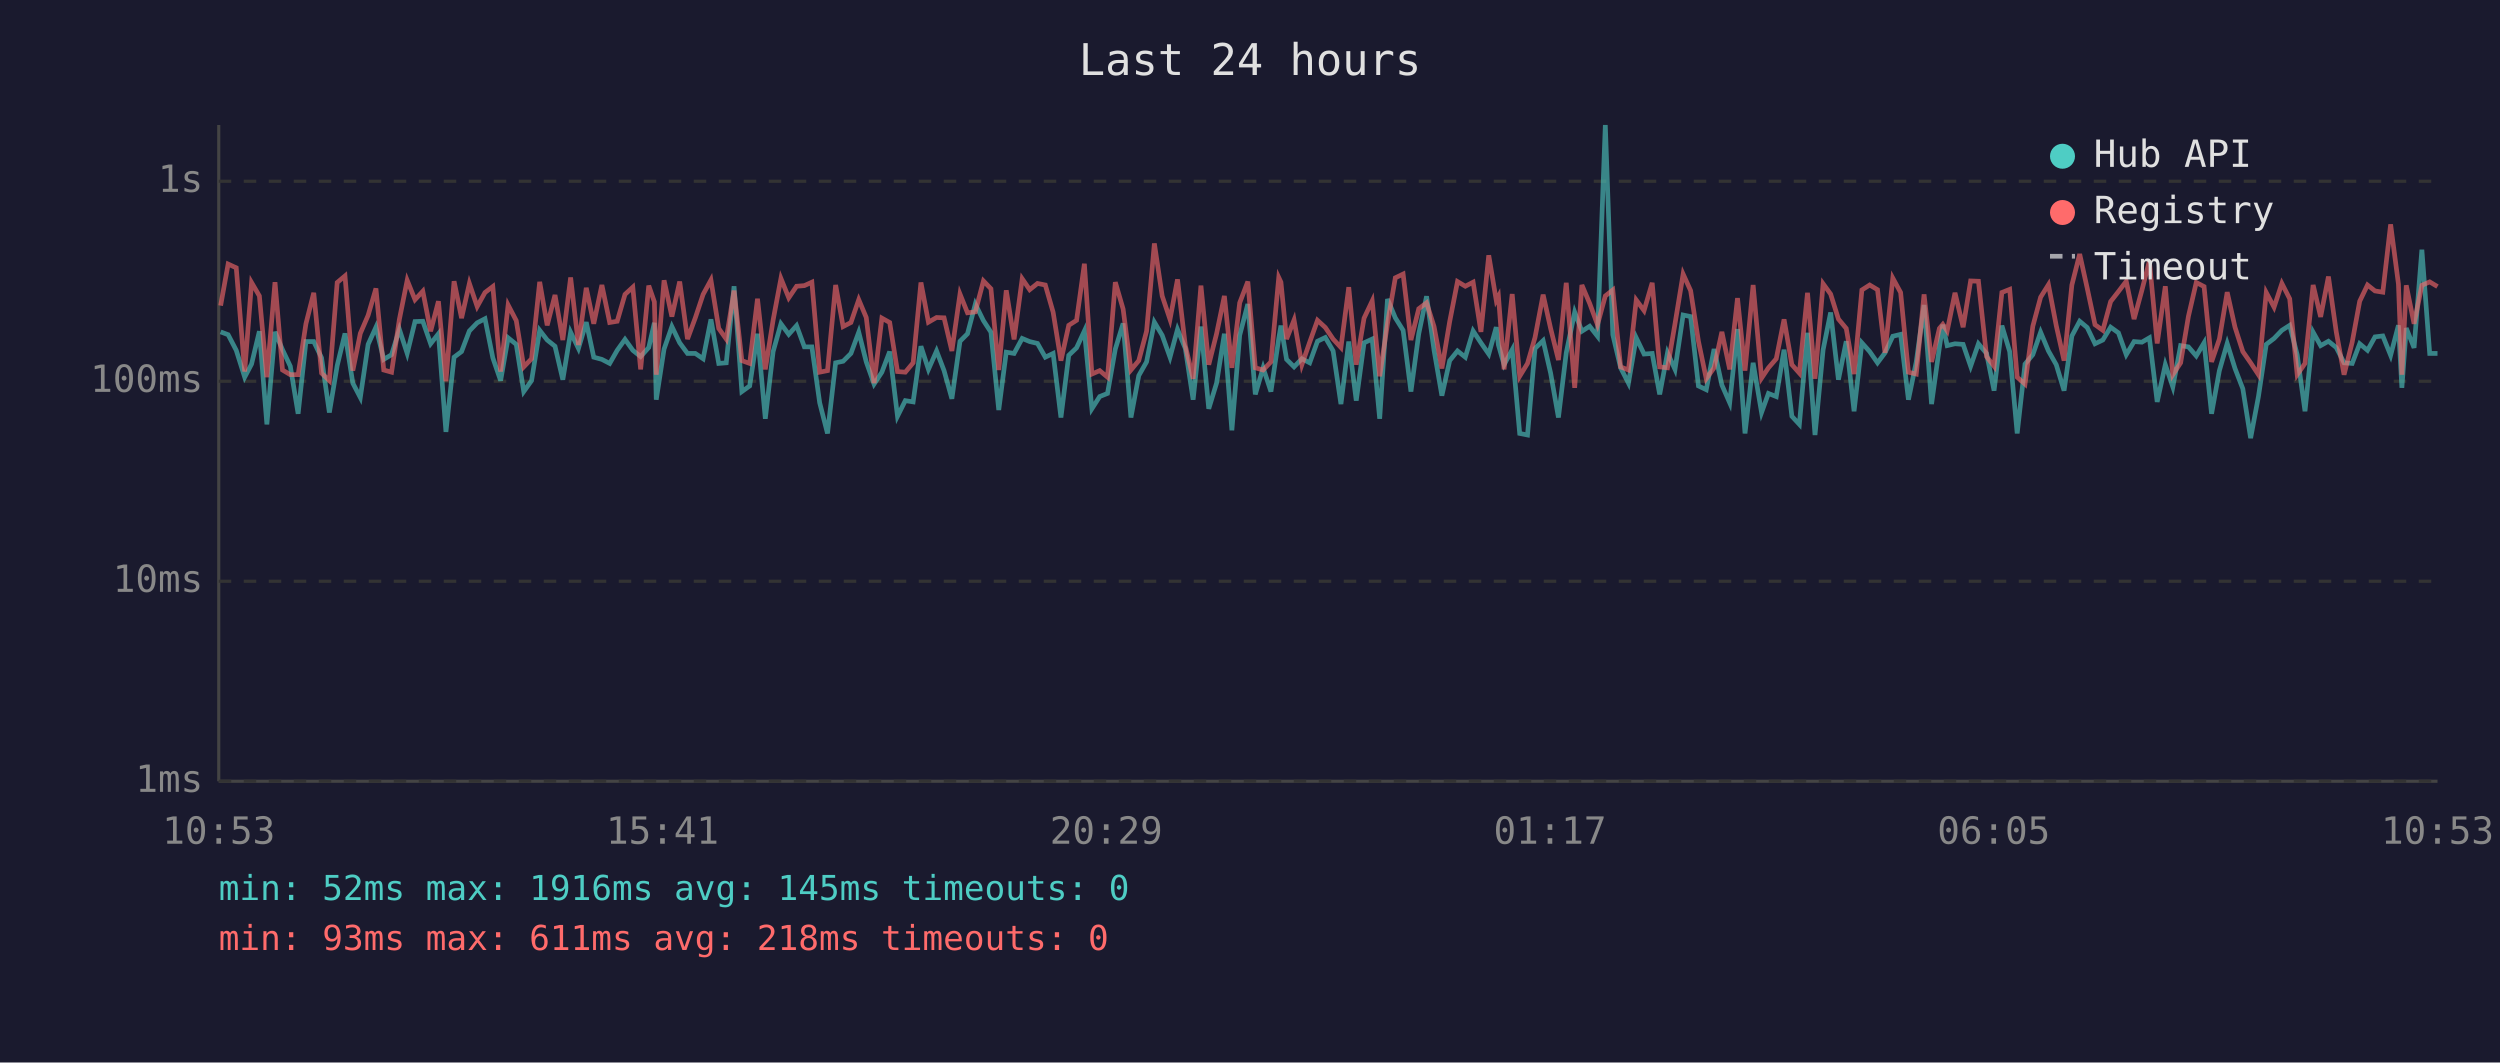
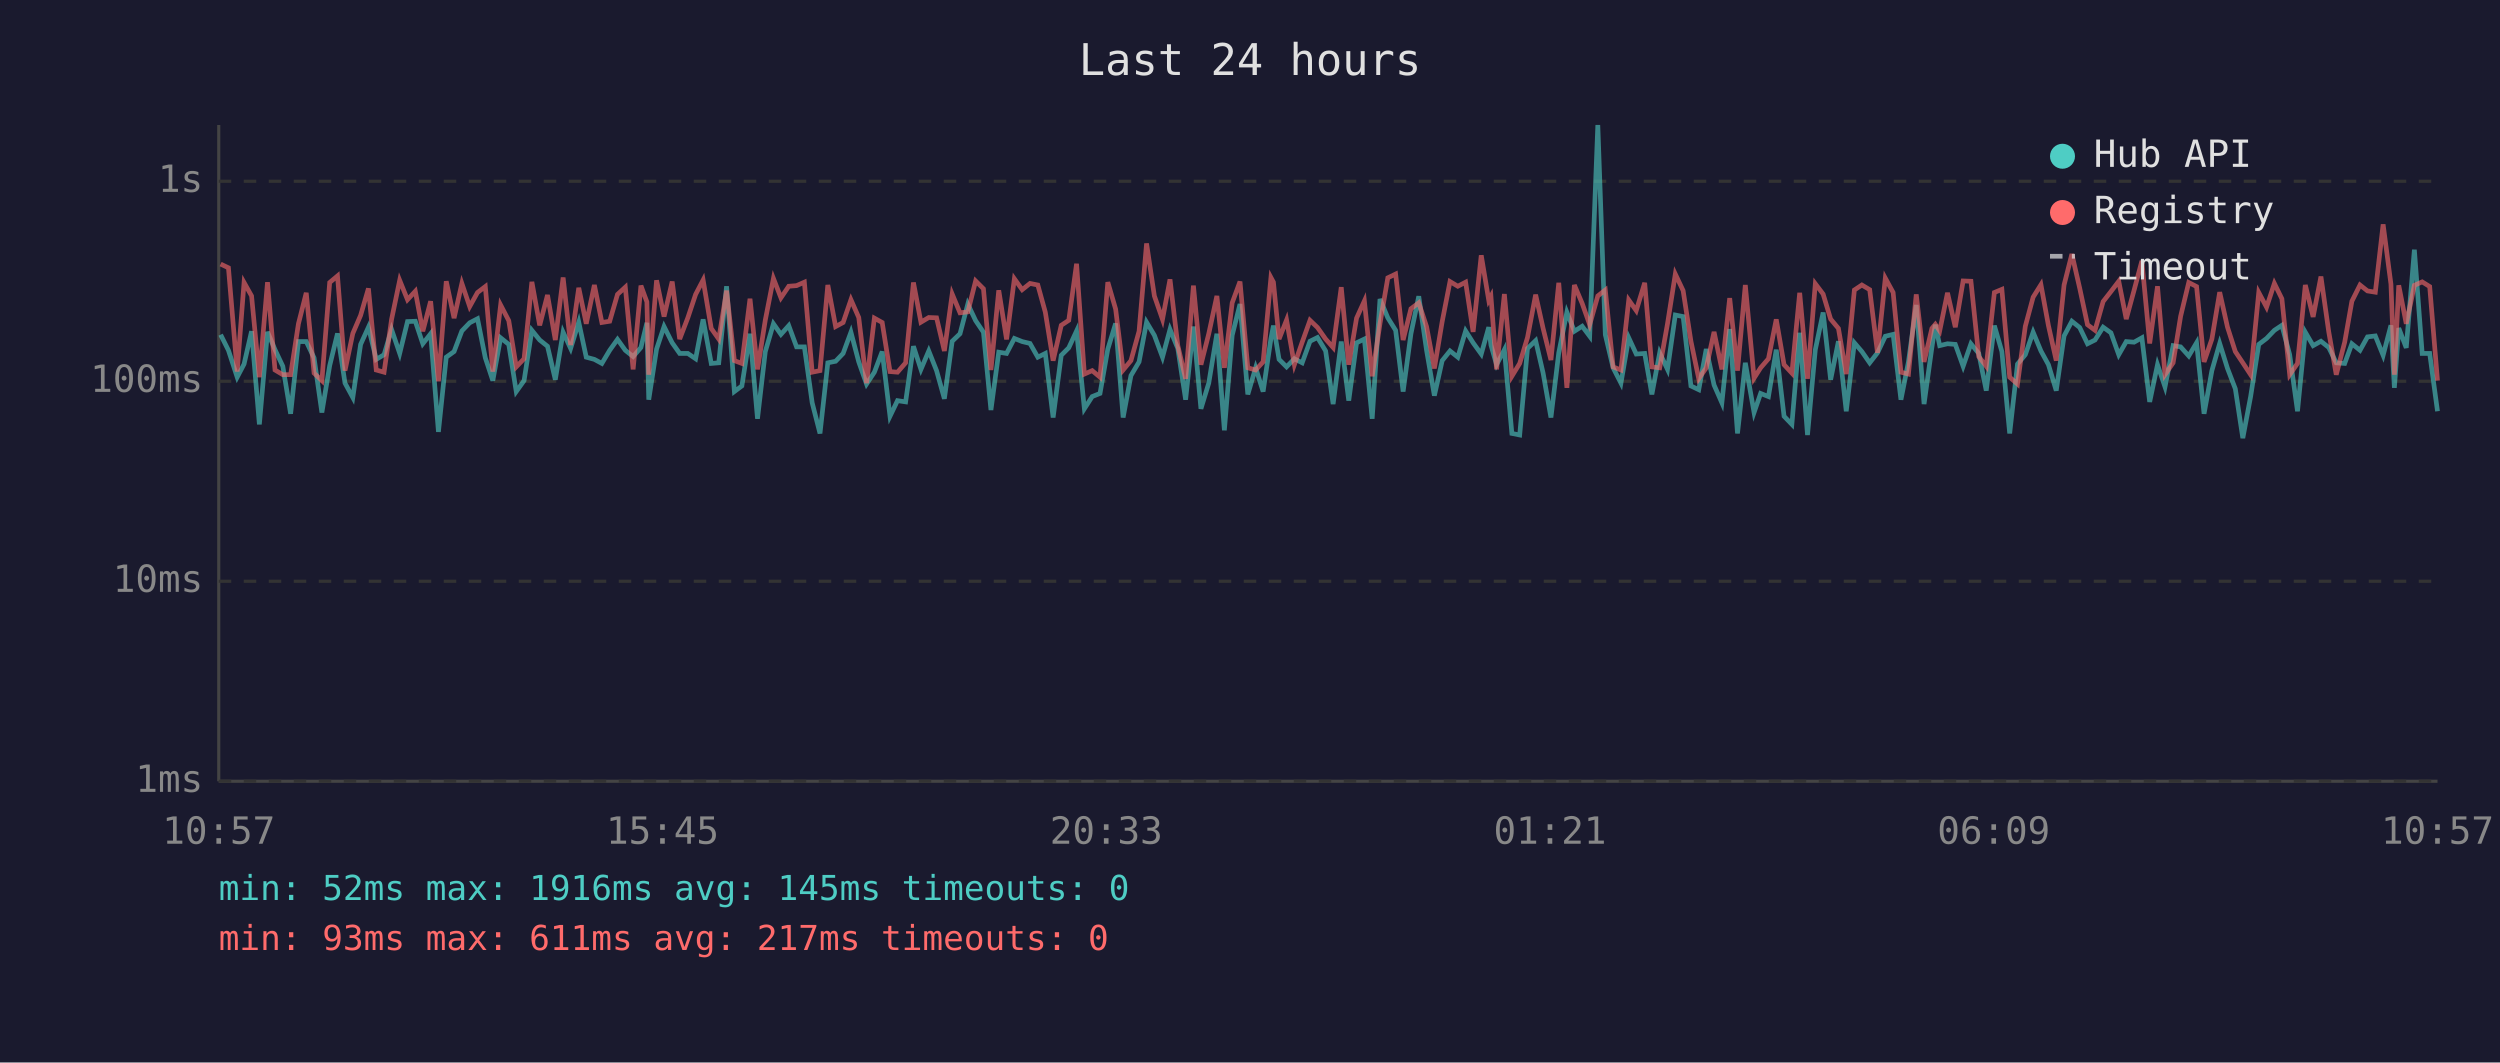
<svg xmlns="http://www.w3.org/2000/svg" viewBox="0 0 800 340" font-family="monospace" font-size="12">
  <rect width="800" height="340" fill="#1a1a2e" />
  <text x="400" y="24" fill="#e0e0e0" font-size="14" text-anchor="middle">Last 24 hours</text>
  <line x1="70" y1="40" x2="70" y2="250" stroke="#444" stroke-width="1" />
  <line x1="70" y1="250" x2="780" y2="250" stroke="#444" stroke-width="1" />
  <line x1="70" y1="250" x2="780" y2="250" stroke="#333" stroke-width="1" stroke-dasharray="4" />
  <text x="65" y="250" fill="#888" text-anchor="end" dominant-baseline="middle">1ms</text>
  <line x1="70" y1="186" x2="780" y2="186" stroke="#333" stroke-width="1" stroke-dasharray="4" />
  <text x="65" y="186" fill="#888" text-anchor="end" dominant-baseline="middle">10ms</text>
  <line x1="70" y1="122" x2="780" y2="122" stroke="#333" stroke-width="1" stroke-dasharray="4" />
  <text x="65" y="122" fill="#888" text-anchor="end" dominant-baseline="middle">100ms</text>
  <line x1="70" y1="58" x2="780" y2="58" stroke="#333" stroke-width="1" stroke-dasharray="4" />
  <text x="65" y="58" fill="#888" text-anchor="end" dominant-baseline="middle">1s</text>
-   <text x="70" y="270" fill="#888" text-anchor="middle">10:53</text>
-   <text x="212" y="270" fill="#888" text-anchor="middle">15:41</text>
-   <text x="354" y="270" fill="#888" text-anchor="middle">20:29</text>
-   <text x="496" y="270" fill="#888" text-anchor="middle">01:17</text>
-   <text x="638" y="270" fill="#888" text-anchor="middle">06:05</text>
-   <text x="780" y="270" fill="#888" text-anchor="middle">10:53</text>
-   <polyline points="70.6,106.2 73.0,107.1 75.6,112.1 78.3,120.7 80.5,116.5 83.0,106.0 85.4,135.8 88.0,106.2 90.4,111.9 92.9,117.2 95.4,132.4 97.9,109.3 100.4,109.3 102.9,114.5 105.4,132.0 107.9,117.0 110.4,106.7 112.9,122.6 115.3,127.2 117.8,110.2 120.3,104.7 122.8,115.0 125.3,113.5 127.8,105.4 130.3,113.1 132.8,102.9 135.3,102.8 137.8,110.0 140.3,106.8 142.7,138.2 145.3,114.3 147.7,112.5 150.2,105.9 152.7,103.3 155.2,102.0 157.7,114.5 160.2,121.8 162.6,108.1 165.2,110.2 167.6,125.3 170.1,121.8 172.7,105.7 175.1,108.8 177.6,110.8 180.1,121.5 182.6,106.3 185.1,111.5 187.6,103.1 190.0,114.3 192.6,115.0 195.1,116.3 197.5,112.1 200.0,108.6 202.5,112.1 205.0,114.1 207.6,111.2 209.4,103.3 210.0,127.9 212.5,111.7 215.0,104.5 217.5,109.7 220.0,113.1 222.5,113.1 225.0,114.8 227.5,102.2 230.0,116.3 232.4,116.1 234.9,91.6 237.4,125.3 239.9,123.5 242.4,106.8 244.9,134.0 247.4,112.5 249.9,103.6 252.4,107.0 254.9,104.2 257.4,111.0 259.8,111.0 262.3,128.9 264.8,138.7 267.4,116.1 269.8,115.6 272.3,113.1 274.8,106.3 277.2,115.8 279.7,122.9 282.2,119.1 284.7,112.5 287.2,133.2 289.7,128.2 292.2,128.6 294.7,110.8 297.1,118.2 299.7,112.3 302.1,118.6 304.6,127.6 307.2,109.2 309.6,106.8 312.1,97.3 314.7,102.6 317.1,106.3 319.6,131.2 322.0,112.7 324.5,113.1 327.1,108.3 329.5,109.3 332.0,109.9 334.5,114.3 337.0,113.1 339.5,133.6 342.0,113.7 344.5,111.3 347.0,105.9 349.4,130.8 351.9,126.9 354.4,125.9 356.9,111.7 359.4,103.5 361.9,133.6 364.4,120.2 366.9,115.8 369.4,103.1 371.9,107.3 374.4,114.3 376.8,105.4 379.3,111.5 381.8,127.9 384.3,104.5 386.8,130.8 389.3,122.6 391.8,106.8 394.2,137.7 396.7,107.3 399.3,97.3 401.7,126.2 404.2,117.7 406.7,125.3 409.2,108.3 409.9,104.2 411.7,115.0 414.1,117.4 416.6,114.8 419.1,116.1 421.6,109.2 424.1,108.0 426.6,112.3 429.1,129.3 431.6,109.3 434.0,128.2 436.5,109.7 439.1,108.5 441.5,134.0 444.0,95.7 446.5,101.7 449.0,105.7 451.5,125.3 454.0,106.8 456.5,94.8 458.9,112.1 461.4,126.6 463.9,115.4 466.4,112.3 468.9,114.3 471.4,105.9 473.9,109.7 476.4,113.3 478.8,104.7 479.5,110.4 481.3,116.7 483.9,111.9 486.3,138.7 488.8,139.2 491.2,111.5 493.8,109.0 496.2,119.4 498.7,133.6 501.2,112.9 503.9,99.9 506.2,106.0 508.7,104.4 511.2,107.6 513.7,40.0 516.1,107.1 518.6,117.7 521.1,122.6 523.6,108.1 526.1,113.3 528.7,113.1 531.1,126.2 533.6,112.9 536.0,118.2 538.6,100.8 541.0,101.3 543.5,123.5 546.0,124.7 548.5,111.7 551.0,123.2 553.5,128.9 556.0,105.3 558.4,138.7 561.0,116.1 563.7,132.0 565.9,125.9 568.4,126.9 570.9,111.9 573.4,133.2 575.8,135.8 578.4,106.5 580.8,139.2 583.4,111.9 585.8,100.0 588.3,121.5 590.8,109.2 593.3,131.6 595.8,109.7 598.3,112.5 600.8,116.1 603.2,112.9 605.7,107.6 608.2,107.0 610.7,127.9 613.2,115.8 615.7,97.6 618.1,129.3 620.6,111.2 621.7,103.9 623.1,110.6 625.6,110.0 628.2,110.2 630.6,117.2 633.1,110.0 635.7,113.1 638.1,125.0 640.6,104.2 643.1,112.5 645.5,138.7 648.0,116.5 650.5,113.5 653.0,106.3 655.5,112.3 658.0,116.7 660.5,125.0 663.0,107.5 665.5,102.8 667.9,104.8 670.4,110.0 672.9,108.8 675.4,104.7 677.9,106.5 680.4,113.5 682.9,109.3 685.4,109.5 687.8,108.1 690.3,128.6 692.9,116.7 695.3,123.8 697.8,110.6 700.3,111.0 702.8,113.9 705.3,109.7 707.7,132.4 710.2,118.6 712.7,109.9 715.2,117.9 717.7,124.4 720.2,140.2 722.7,126.9 725.2,110.2 727.7,108.3 730.2,105.7 732.7,104.1 735.1,113.5 737.6,131.6 740.2,106.3 742.6,110.6 745.1,109.2 747.6,111.2 750.1,116.1 752.7,116.3 755.1,110.0 757.6,112.1 760.0,107.8 762.5,107.5 765.0,113.7 767.5,104.1 768.6,124.1 770.0,105.0 772.5,111.3 775.0,79.9 777.5,113.1 780.0,113.1" fill="none" stroke="#4ecdc4" stroke-width="1.5" opacity="0.6" />
-   <polyline points="70.6,97.8 73.0,84.5 75.6,85.7 78.3,118.9 80.5,90.4 83.0,94.7 85.4,120.7 88.0,90.3 90.4,118.4 92.9,119.9 95.4,119.9 97.9,103.6 100.4,93.7 102.9,119.4 105.4,121.8 107.9,90.4 110.4,88.3 112.9,118.6 115.3,106.7 117.8,100.9 120.3,92.3 122.8,118.4 125.3,119.1 127.8,102.2 130.3,89.7 132.8,95.9 135.3,93.2 137.8,106.0 140.3,96.4 142.7,122.0 145.3,90.0 147.7,101.8 150.2,90.7 152.7,98.1 155.2,93.6 157.7,91.7 160.2,118.9 162.6,97.6 165.2,102.6 167.6,117.4 170.1,114.8 172.7,90.2 175.1,104.1 177.6,94.4 180.1,108.8 182.6,88.8 185.1,110.4 187.6,92.1 190.0,103.6 192.6,91.2 195.1,103.2 197.5,102.8 200.0,94.2 202.5,91.9 205.0,118.2 207.6,91.4 209.4,96.6 210.0,119.9 212.5,89.7 215.0,101.3 217.5,90.1 220.0,108.5 222.5,101.7 225.0,94.2 227.5,89.6 230.0,105.1 232.4,108.5 234.9,93.0 237.4,115.4 239.9,116.3 242.4,95.6 244.9,118.2 247.4,102.4 249.9,89.1 252.4,95.3 254.9,91.6 257.4,91.4 259.8,90.3 262.3,119.1 264.8,118.6 267.4,91.2 269.8,104.5 272.3,103.2 274.8,95.9 277.2,101.6 279.7,122.6 282.2,101.8 284.7,103.2 287.2,118.9 289.7,119.1 292.2,116.1 294.7,90.4 297.1,103.1 299.7,101.6 302.1,101.7 304.6,112.3 307.2,94.1 309.6,100.1 312.1,99.8 314.7,89.9 317.1,92.4 319.6,118.4 322.0,92.9 324.5,108.6 327.1,89.2 329.5,92.7 332.0,90.7 334.5,91.2 337.0,99.9 339.5,115.4 342.0,104.1 344.5,102.5 347.0,84.4 349.4,119.7 351.9,118.6 354.4,120.7 356.9,90.3 359.4,98.9 361.9,118.4 364.4,115.4 366.9,106.0 369.4,77.9 371.9,94.7 374.4,102.2 376.8,89.4 379.3,110.6 381.8,121.2 384.3,91.4 386.8,116.7 389.3,106.8 391.8,94.7 394.2,117.7 396.7,96.9 399.3,90.1 401.7,117.7 404.2,118.4 406.7,115.8 409.2,88.8 409.9,90.3 411.7,108.5 414.1,102.4 416.6,116.7 419.1,109.5 421.6,102.5 424.1,104.8 426.6,108.5 429.1,111.2 431.6,91.9 434.0,116.7 436.5,101.8 439.1,96.3 441.5,120.4 444.0,103.5 446.5,88.9 449.0,87.7 451.5,108.8 454.0,98.8 456.5,96.9 458.9,104.5 461.4,117.9 463.9,102.9 466.4,90.1 468.9,91.6 471.4,90.3 473.9,106.2 476.4,81.7 478.8,96.1 479.5,94.8 481.3,118.2 483.9,94.1 486.3,120.4 488.8,116.3 491.2,108.0 493.8,94.3 496.2,105.1 498.7,115.2 501.2,90.5 503.9,124.1 506.2,91.2 508.7,97.1 511.2,103.9 513.7,94.7 516.1,92.8 518.6,117.4 521.1,118.4 523.6,96.0 526.1,99.4 528.7,90.5 531.1,117.4 533.6,117.7 536.0,103.6 538.6,87.7 541.0,93.0 543.5,109.2 546.0,121.2 548.5,117.7 551.0,106.2 553.5,118.2 556.0,95.4 558.4,118.6 561.0,91.2 563.7,121.0 565.9,117.7 568.4,114.8 570.9,102.2 573.4,116.7 575.8,119.4 578.4,93.7 580.8,121.2 583.4,90.8 585.8,94.1 588.3,102.1 590.8,105.1 593.3,119.7 595.8,92.8 598.3,91.2 600.8,92.7 603.2,112.9 605.7,89.0 608.2,93.6 610.7,119.1 613.2,119.7 615.7,94.2 618.1,115.8 620.6,105.1 621.7,103.8 623.1,105.9 625.6,93.7 628.2,104.7 630.6,89.9 633.1,90.0 635.7,114.1 638.1,117.2 640.6,93.6 643.1,92.6 645.5,120.7 648.0,122.9 650.5,104.4 653.0,95.1 655.5,91.1 658.0,104.2 660.5,115.4 663.0,91.2 665.5,81.3 667.9,92.2 670.4,103.9 672.9,105.7 675.4,96.5 677.9,93.3 680.4,90.0 682.9,102.1 685.4,92.9 687.8,83.5 690.3,109.9 692.9,91.6 695.3,119.9 697.8,116.1 700.3,101.2 702.8,90.4 705.3,91.7 707.7,115.8 710.2,108.5 712.7,93.5 715.2,104.7 717.7,112.5 720.2,116.1 722.7,119.9 725.2,93.6 727.7,98.3 730.2,90.7 732.7,95.6 735.1,119.9 737.6,116.3 740.2,91.2 742.6,101.4 745.1,88.5 747.6,106.2 750.1,119.9 752.7,109.5 755.1,96.4 757.6,91.2 760.0,93.1 762.5,93.5 765.0,71.8 767.5,90.9 768.6,119.9 770.0,91.3 772.5,103.6 775.0,91.3 777.5,90.2 780.0,91.7" fill="none" stroke="#ff6b6b" stroke-width="1.5" opacity="0.6" />
+   <text x="70" y="270" fill="#888" text-anchor="middle">10:57</text>
+   <text x="212" y="270" fill="#888" text-anchor="middle">15:45</text>
+   <text x="354" y="270" fill="#888" text-anchor="middle">20:33</text>
+   <text x="496" y="270" fill="#888" text-anchor="middle">01:21</text>
+   <text x="638" y="270" fill="#888" text-anchor="middle">06:09</text>
+   <text x="780" y="270" fill="#888" text-anchor="middle">10:57</text>
+   <polyline points="70.6,107.1 73.1,112.1 75.9,120.7 78.1,116.5 80.5,106.0 83.0,135.8 85.6,106.2 88.0,111.9 90.5,117.2 93.0,132.4 95.5,109.3 98.0,109.3 100.5,114.5 103.0,132.0 105.5,117.0 108.0,106.7 110.4,122.6 112.9,127.2 115.4,110.2 117.9,104.7 120.4,115.0 122.9,113.5 125.3,105.4 127.9,113.1 130.4,102.9 132.9,102.8 135.3,110.0 137.8,106.8 140.3,138.2 142.8,114.3 145.3,112.5 147.8,105.9 150.3,103.3 152.8,102.0 155.3,114.5 157.7,121.8 160.2,108.1 162.8,110.2 165.2,125.3 167.7,121.8 170.2,105.7 172.7,108.8 175.2,110.8 177.7,121.5 180.2,106.3 182.6,111.5 185.2,103.1 187.6,114.3 190.2,115.0 192.6,116.3 195.1,112.1 197.6,108.6 200.1,112.1 202.6,114.1 205.1,111.2 207.0,103.3 207.6,127.9 210.1,111.7 212.5,104.5 215.1,109.7 217.5,113.1 220.1,113.1 222.6,114.8 225.0,102.2 227.6,116.3 230.0,116.1 232.5,91.6 235.0,125.3 237.4,123.5 240.0,106.8 242.4,134.0 244.9,112.5 247.5,103.6 249.9,107.0 252.4,104.2 254.9,111.0 257.4,111.0 259.9,128.9 262.4,138.7 264.9,116.1 267.4,115.6 269.8,113.1 272.3,106.3 274.8,115.8 277.3,122.9 279.8,119.1 282.3,112.5 284.8,133.2 287.2,128.2 289.8,128.6 292.3,110.8 294.7,118.2 297.2,112.3 299.7,118.6 302.2,127.6 304.7,109.2 307.2,106.8 309.7,97.3 312.2,102.6 314.7,106.3 317.1,131.2 319.6,112.7 322.1,113.1 324.6,108.3 327.1,109.3 329.6,109.9 332.1,114.3 334.5,113.1 337.0,133.6 339.6,113.7 342.0,111.3 344.5,105.9 347.0,130.8 349.5,126.9 352.0,125.9 354.5,111.7 357.0,103.5 359.4,133.6 361.9,120.2 364.5,115.8 366.9,103.1 369.4,107.3 372.0,114.3 374.4,105.4 376.9,111.5 379.4,127.9 381.9,104.5 384.3,130.8 386.8,122.6 389.4,106.8 391.8,137.7 394.3,107.3 396.8,97.3 399.3,126.2 401.8,117.7 404.2,125.3 406.7,108.3 407.5,104.2 409.3,115.0 411.7,117.4 414.2,114.8 416.7,116.1 419.2,109.2 421.6,108.0 424.2,112.3 426.6,129.3 429.2,109.3 431.6,128.2 434.1,109.7 436.6,108.5 439.1,134.0 441.6,95.7 444.1,101.7 446.6,105.7 449.0,125.3 451.5,106.8 454.0,94.8 456.5,112.1 459.0,126.6 461.5,115.4 464.0,112.3 466.5,114.3 469.0,105.9 471.4,109.7 474.0,113.3 476.4,104.7 477.1,110.4 478.9,116.7 481.4,111.9 483.8,138.7 486.3,139.2 488.8,111.5 491.4,109.0 493.8,119.4 496.3,133.6 498.8,112.9 501.4,99.9 503.8,106.0 506.3,104.4 508.7,107.6 511.3,40.0 513.7,107.1 516.2,117.7 518.7,122.6 521.2,108.1 523.6,113.3 526.3,113.1 528.6,126.2 531.1,112.9 533.6,118.2 536.1,100.8 538.6,101.3 541.1,123.5 543.6,124.7 546.0,111.7 548.5,123.2 551.0,128.9 553.5,105.3 556.0,138.7 558.5,116.1 561.3,132.0 563.4,125.9 565.9,126.9 568.4,111.9 570.9,133.2 573.4,135.8 575.9,106.5 578.4,139.2 580.9,111.9 583.4,100.0 585.8,121.5 588.3,109.2 590.8,131.6 593.4,109.7 595.8,112.5 598.3,116.1 600.8,112.9 603.3,107.6 605.8,107.0 608.3,127.9 610.7,115.8 613.2,97.6 615.7,129.3 618.2,111.2 619.3,103.9 620.7,110.6 623.2,110.0 625.7,110.2 628.2,117.2 630.7,110.0 633.2,113.1 635.6,125.0 638.2,104.2 640.6,112.5 643.1,138.7 645.6,116.5 648.1,113.5 650.6,106.3 653.1,112.3 655.5,116.7 658.0,125.0 660.5,107.5 663.0,102.8 665.5,104.8 668.0,110.0 670.4,108.8 673.0,104.7 675.5,106.5 678.0,113.5 680.4,109.3 682.9,109.5 685.4,108.1 687.9,128.6 690.4,116.7 692.8,123.8 695.4,110.6 697.8,111.0 700.4,113.9 702.9,109.7 705.3,132.4 707.8,118.6 710.3,109.9 712.8,117.9 715.3,124.4 717.7,140.2 720.2,126.9 722.8,110.2 725.3,108.3 727.8,105.7 730.2,104.1 732.7,113.5 735.2,131.6 737.7,106.3 740.2,110.6 742.7,109.2 745.2,111.2 747.6,116.1 750.3,116.3 752.6,110.0 755.2,112.1 757.6,107.8 760.1,107.5 762.6,113.7 765.1,104.1 766.2,124.1 767.6,105.0 770.0,111.3 772.6,79.9 775.1,113.1 777.5,113.1 780.0,131.6" fill="none" stroke="#4ecdc4" stroke-width="1.5" opacity="0.6" />
+   <polyline points="70.6,84.5 73.1,85.7 75.9,118.9 78.1,90.4 80.5,94.7 83.0,120.7 85.6,90.3 88.0,118.4 90.5,119.9 93.0,119.9 95.5,103.6 98.0,93.7 100.5,119.4 103.0,121.8 105.5,90.4 108.0,88.3 110.4,118.6 112.9,106.7 115.4,100.9 117.9,92.3 120.4,118.4 122.9,119.1 125.3,102.2 127.9,89.7 130.4,95.9 132.9,93.2 135.3,106.0 137.8,96.4 140.3,122.0 142.8,90.0 145.3,101.8 147.8,90.7 150.3,98.1 152.8,93.6 155.3,91.7 157.7,118.9 160.2,97.6 162.8,102.6 165.2,117.4 167.7,114.8 170.2,90.2 172.7,104.1 175.2,94.4 177.7,108.8 180.2,88.8 182.6,110.4 185.2,92.1 187.6,103.6 190.2,91.2 192.6,103.2 195.1,102.8 197.6,94.2 200.1,91.9 202.6,118.2 205.1,91.4 207.0,96.6 207.6,119.9 210.1,89.7 212.5,101.3 215.1,90.1 217.5,108.5 220.1,101.7 222.6,94.2 225.0,89.6 227.6,105.1 230.0,108.5 232.5,93.0 235.0,115.4 237.4,116.3 240.0,95.6 242.4,118.2 244.9,102.4 247.5,89.1 249.9,95.3 252.4,91.6 254.9,91.4 257.4,90.3 259.9,119.1 262.4,118.6 264.9,91.2 267.4,104.5 269.8,103.2 272.3,95.9 274.8,101.6 277.3,122.6 279.8,101.8 282.3,103.2 284.8,118.9 287.2,119.1 289.8,116.1 292.3,90.4 294.7,103.1 297.2,101.6 299.7,101.7 302.2,112.3 304.7,94.1 307.2,100.1 309.7,99.8 312.2,89.9 314.7,92.4 317.1,118.4 319.6,92.9 322.1,108.6 324.6,89.2 327.1,92.7 329.6,90.7 332.1,91.2 334.5,99.9 337.0,115.4 339.6,104.1 342.0,102.5 344.5,84.4 347.0,119.7 349.5,118.6 352.0,120.7 354.5,90.3 357.0,98.9 359.4,118.4 361.9,115.4 364.5,106.0 366.9,77.9 369.4,94.7 372.0,102.2 374.4,89.4 376.9,110.6 379.4,121.2 381.9,91.4 384.3,116.7 386.8,106.8 389.4,94.7 391.8,117.7 394.3,96.9 396.8,90.1 399.3,117.7 401.8,118.4 404.2,115.8 406.7,88.8 407.5,90.3 409.3,108.5 411.7,102.4 414.2,116.7 416.7,109.5 419.2,102.5 421.6,104.8 424.2,108.5 426.6,111.2 429.2,91.9 431.6,116.7 434.1,101.8 436.6,96.3 439.1,120.4 441.6,103.5 444.1,88.9 446.6,87.7 449.0,108.8 451.5,98.8 454.0,96.9 456.5,104.5 459.0,117.9 461.5,102.9 464.0,90.1 466.5,91.6 469.0,90.3 471.4,106.2 474.0,81.7 476.4,96.1 477.1,94.8 478.9,118.2 481.4,94.1 483.8,120.4 486.3,116.3 488.8,108.0 491.4,94.3 493.8,105.1 496.3,115.2 498.8,90.5 501.4,124.1 503.8,91.2 506.3,97.1 508.7,103.9 511.3,94.7 513.7,92.8 516.2,117.4 518.7,118.4 521.2,96.0 523.6,99.4 526.3,90.5 528.6,117.4 531.1,117.7 533.6,103.6 536.1,87.7 538.6,93.0 541.1,109.2 543.6,121.2 546.0,117.7 548.5,106.2 551.0,118.2 553.5,95.4 556.0,118.6 558.5,91.2 561.3,121.0 563.4,117.7 565.9,114.8 568.4,102.2 570.9,116.7 573.4,119.4 575.9,93.7 578.4,121.2 580.9,90.8 583.4,94.1 585.8,102.1 588.3,105.1 590.8,119.7 593.4,92.8 595.8,91.2 598.3,92.7 600.8,112.9 603.3,89.0 605.8,93.6 608.3,119.1 610.7,119.7 613.2,94.2 615.7,115.8 618.2,105.1 619.3,103.8 620.7,105.9 623.2,93.7 625.7,104.7 628.2,89.9 630.7,90.0 633.2,114.1 635.6,117.2 638.2,93.6 640.6,92.6 643.1,120.7 645.6,122.9 648.1,104.4 650.6,95.1 653.1,91.1 655.5,104.2 658.0,115.4 660.5,91.2 663.0,81.3 665.5,92.2 668.0,103.9 670.4,105.7 673.0,96.5 675.5,93.3 678.0,90.0 680.4,102.1 682.9,92.9 685.4,83.5 687.9,109.9 690.4,91.6 692.8,119.9 695.4,116.1 697.8,101.2 700.4,90.4 702.9,91.7 705.3,115.8 707.8,108.5 710.3,93.5 712.8,104.7 715.3,112.5 717.7,116.1 720.2,119.9 722.8,93.6 725.3,98.3 727.8,90.7 730.2,95.6 732.7,119.9 735.2,116.3 737.7,91.2 740.2,101.4 742.7,88.5 745.2,106.2 747.6,119.9 750.3,109.5 752.6,96.4 755.2,91.2 757.6,93.1 760.1,93.5 762.6,71.8 765.1,90.9 766.2,119.9 767.6,91.3 770.0,103.6 772.6,91.3 775.1,90.2 777.5,91.7 780.0,121.8" fill="none" stroke="#ff6b6b" stroke-width="1.5" opacity="0.6" />
  <circle cx="660" cy="50" r="4" fill="#4ecdc4" />
  <text x="670" y="50" fill="#e0e0e0" dominant-baseline="middle">Hub API</text>
  <circle cx="660" cy="68" r="4" fill="#ff6b6b" />
  <text x="670" y="68" fill="#e0e0e0" dominant-baseline="middle">Registry</text>
  <line x1="656" y1="82" x2="664" y2="82" stroke="#e0e0e0" stroke-width="1.5" stroke-dasharray="4,3" opacity="0.7" />
  <text x="670" y="86" fill="#e0e0e0" dominant-baseline="middle">Timeout</text>
  <text x="70" y="288" fill="#4ecdc4" font-size="11">min: 52ms  max: 1916ms  avg: 145ms  timeouts: 0</text>
-   <text x="70" y="304" fill="#ff6b6b" font-size="11">min: 93ms  max: 611ms  avg: 218ms  timeouts: 0</text>
+   <text x="70" y="304" fill="#ff6b6b" font-size="11">min: 93ms  max: 611ms  avg: 217ms  timeouts: 0</text>
</svg>
